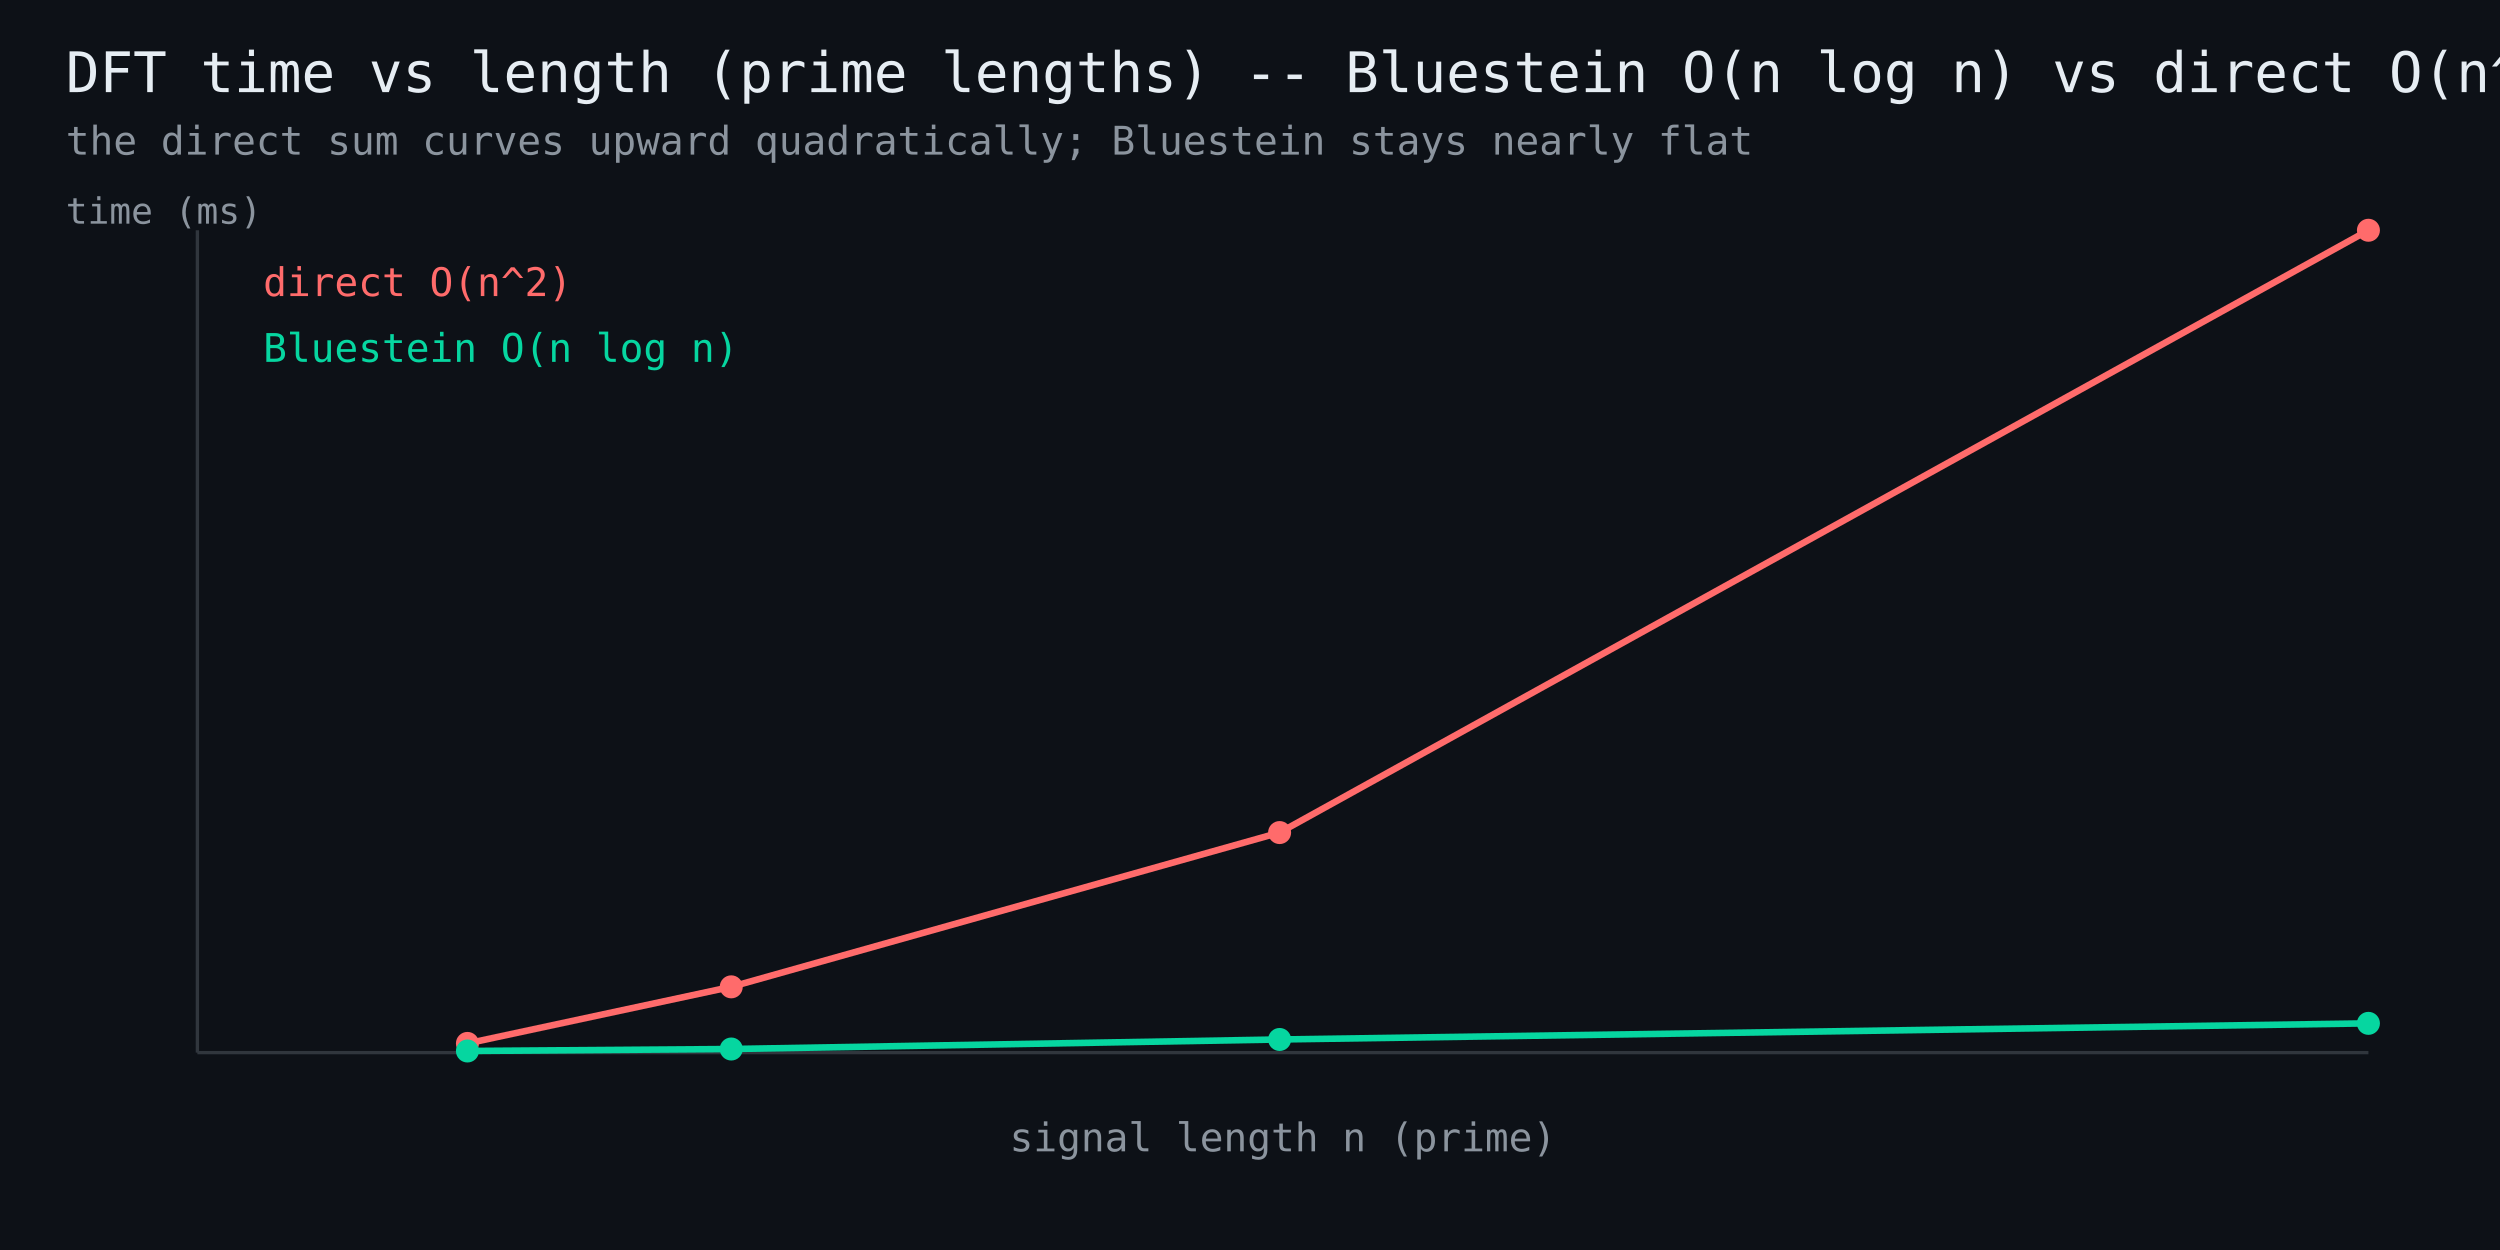
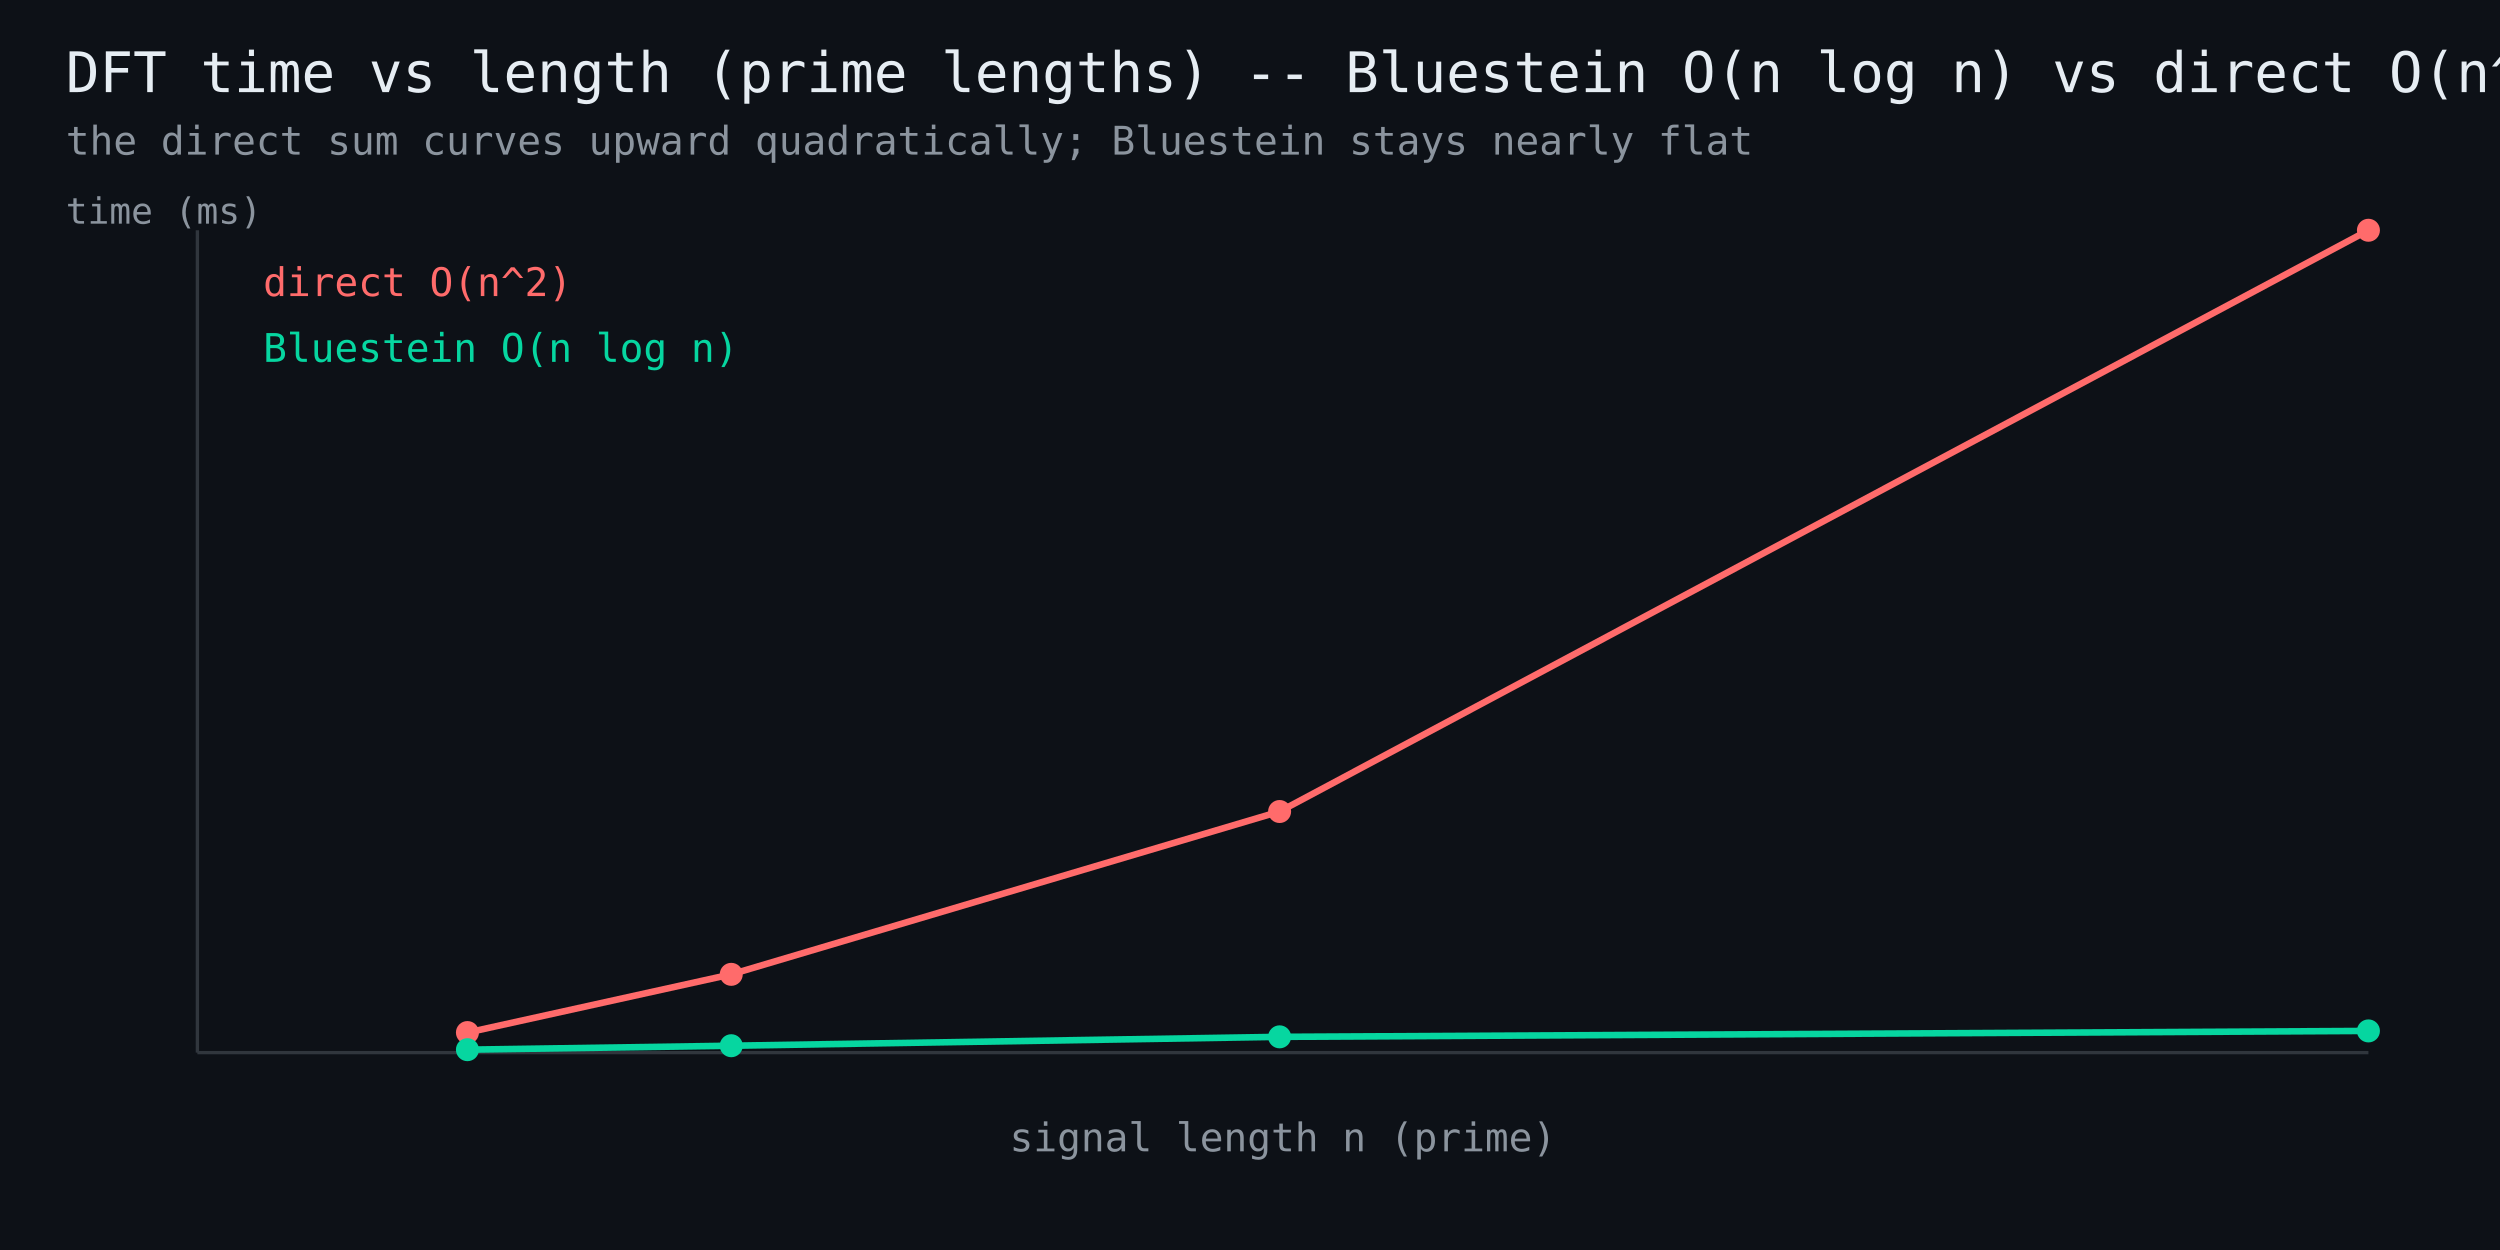
<svg xmlns="http://www.w3.org/2000/svg" width="760" height="380" viewBox="0 0 760 380" font-family="monospace">
  <rect width="760" height="380" fill="#0d1117" />
  <text x="20" y="28" fill="#e6edf3" font-size="17">DFT time vs length (prime lengths) -- Bluestein O(n log n) vs direct O(n^2)</text>
  <text x="20" y="47" fill="#8b949e" font-size="12">the direct sum curves upward quadratically; Bluestein stays nearly flat</text>
  <line x1="60" y1="320" x2="720" y2="320" stroke="#30363d" stroke-width="1" />
  <line x1="60" y1="320" x2="60" y2="70" stroke="#30363d" stroke-width="1" />
-   <polyline points="142.1,317.2 222.3,300.0 389.0,253.1 720.0,70.0" fill="none" stroke="#ff6b6b" stroke-width="2" />
-   <circle cx="142.1" cy="317.2" r="3.5" fill="#ff6b6b" />
-   <circle cx="222.3" cy="300.0" r="3.5" fill="#ff6b6b" />
-   <circle cx="389.0" cy="253.1" r="3.5" fill="#ff6b6b" />
+   <polyline points="142.1,313.9 222.3,296.2 389.0,246.7 720.0,70.0" fill="none" stroke="#ff6b6b" stroke-width="2" />
+   <circle cx="142.1" cy="313.9" r="3.5" fill="#ff6b6b" />
+   <circle cx="222.3" cy="296.2" r="3.5" fill="#ff6b6b" />
+   <circle cx="389.0" cy="246.7" r="3.5" fill="#ff6b6b" />
  <circle cx="720.0" cy="70.0" r="3.5" fill="#ff6b6b" />
  <text x="80" y="90" fill="#ff6b6b" font-size="12">direct O(n^2)</text>
-   <polyline points="142.1,319.5 222.3,318.9 389.0,316.0 720.0,311.1" fill="none" stroke="#06d6a0" stroke-width="2" />
-   <circle cx="142.1" cy="319.5" r="3.5" fill="#06d6a0" />
-   <circle cx="222.3" cy="318.9" r="3.5" fill="#06d6a0" />
-   <circle cx="389.0" cy="316.0" r="3.5" fill="#06d6a0" />
-   <circle cx="720.0" cy="311.1" r="3.5" fill="#06d6a0" />
+   <polyline points="142.1,319.1 222.3,317.9 389.0,315.2 720.0,313.4" fill="none" stroke="#06d6a0" stroke-width="2" />
+   <circle cx="142.1" cy="319.1" r="3.5" fill="#06d6a0" />
+   <circle cx="222.3" cy="317.9" r="3.5" fill="#06d6a0" />
+   <circle cx="389.0" cy="315.2" r="3.5" fill="#06d6a0" />
+   <circle cx="720.0" cy="313.4" r="3.5" fill="#06d6a0" />
  <text x="80" y="110" fill="#06d6a0" font-size="12">Bluestein O(n log n)</text>
  <text x="390" y="350" fill="#8b949e" font-size="12" text-anchor="middle">signal length n (prime)</text>
  <text x="20" y="68" fill="#8b949e" font-size="11">time (ms)</text>
</svg>
